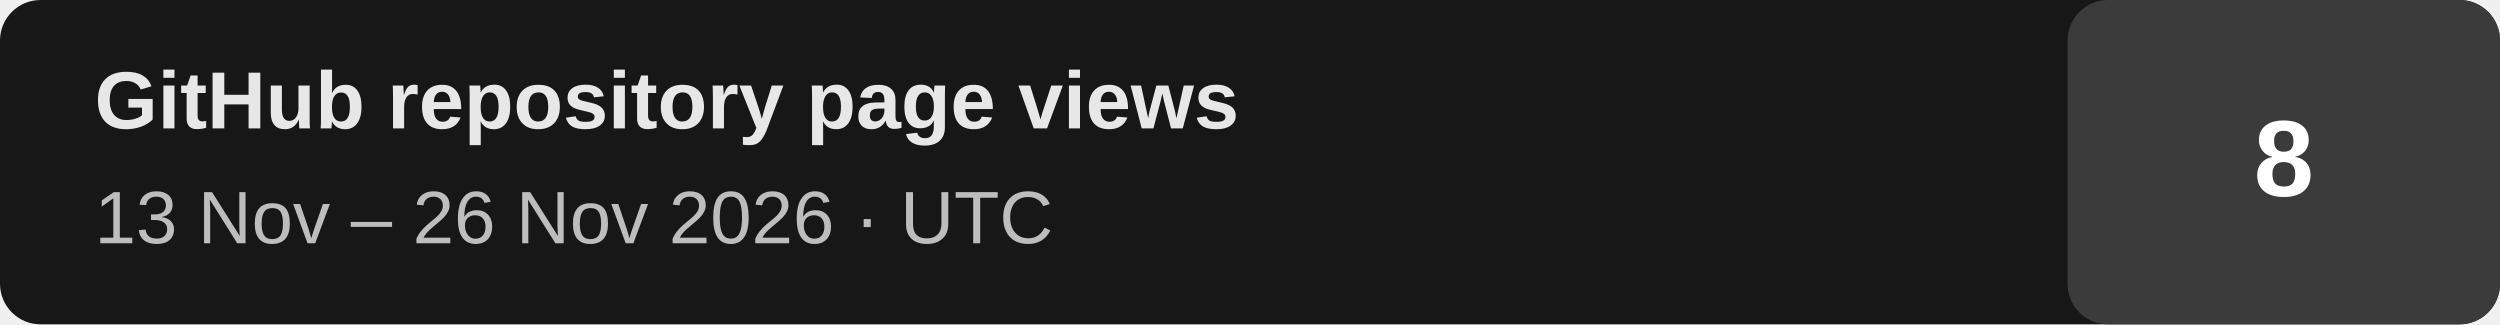
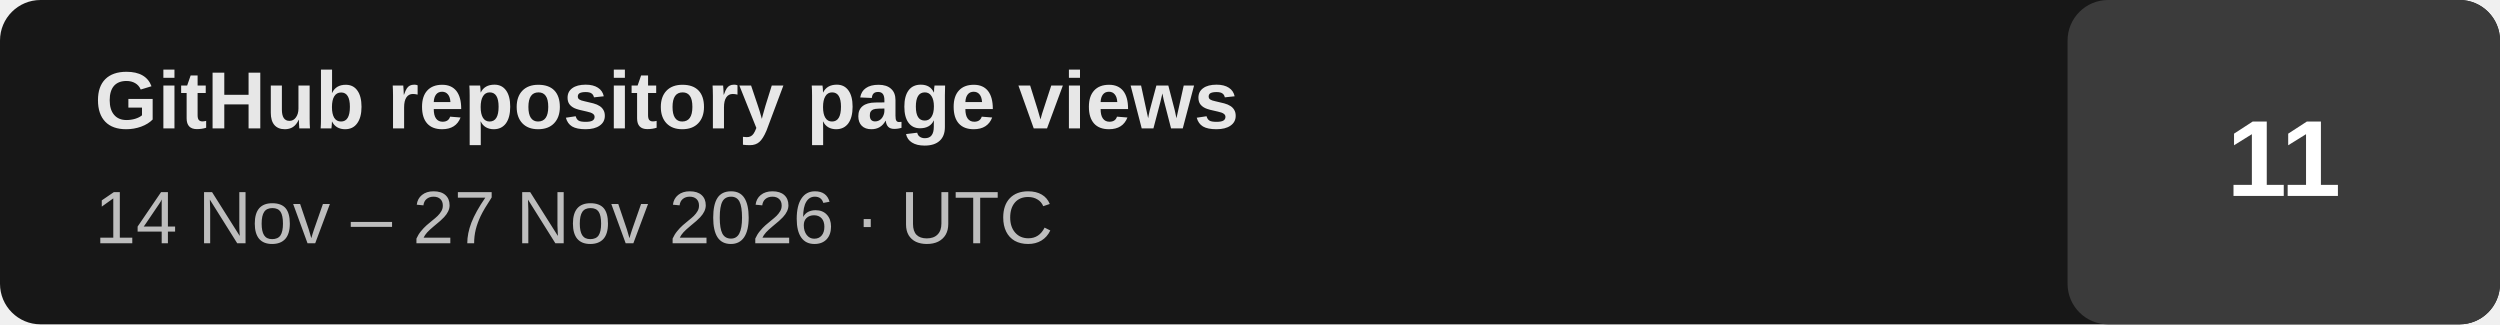
- <svg xmlns="http://www.w3.org/2000/svg" width="370" height="48" viewBox="0 0 370 48" role="img" aria-label="GitHub repository page views: 8 (last 14 days, 2026-11-13 to 2026-11-26 UTC)">
+ <svg xmlns="http://www.w3.org/2000/svg" width="370" height="48" viewBox="0 0 370 48" role="img" aria-label="GitHub repository page views: 11 (last 14 days, 2026-11-14 to 2026-11-27 UTC)">
  <rect width="370" height="48" rx="6" fill="#171717" />
  <rect x="306" width="64" height="48" rx="6" fill="#3b3b3b" />
  <text x="14" y="19" fill="#e7e7e7" font-family="Arial,Helvetica,sans-serif" font-size="12" font-weight="700">GitHub repository page views</text>
-   <text x="14" y="36" fill="#bdbdbd" font-family="Arial,Helvetica,sans-serif" font-size="11">13 Nov – 26 Nov 2026 · UTC</text>
-   <text x="338" y="29" text-anchor="middle" fill="#ffffff" font-family="Arial,Helvetica,sans-serif" font-size="16" font-weight="700">8</text>
+   <text x="14" y="36" fill="#bdbdbd" font-family="Arial,Helvetica,sans-serif" font-size="11">14 Nov – 27 Nov 2026 · UTC</text>
+   <text x="338" y="29" text-anchor="middle" fill="#ffffff" font-family="Arial,Helvetica,sans-serif" font-size="16" font-weight="700">11</text>
</svg>
